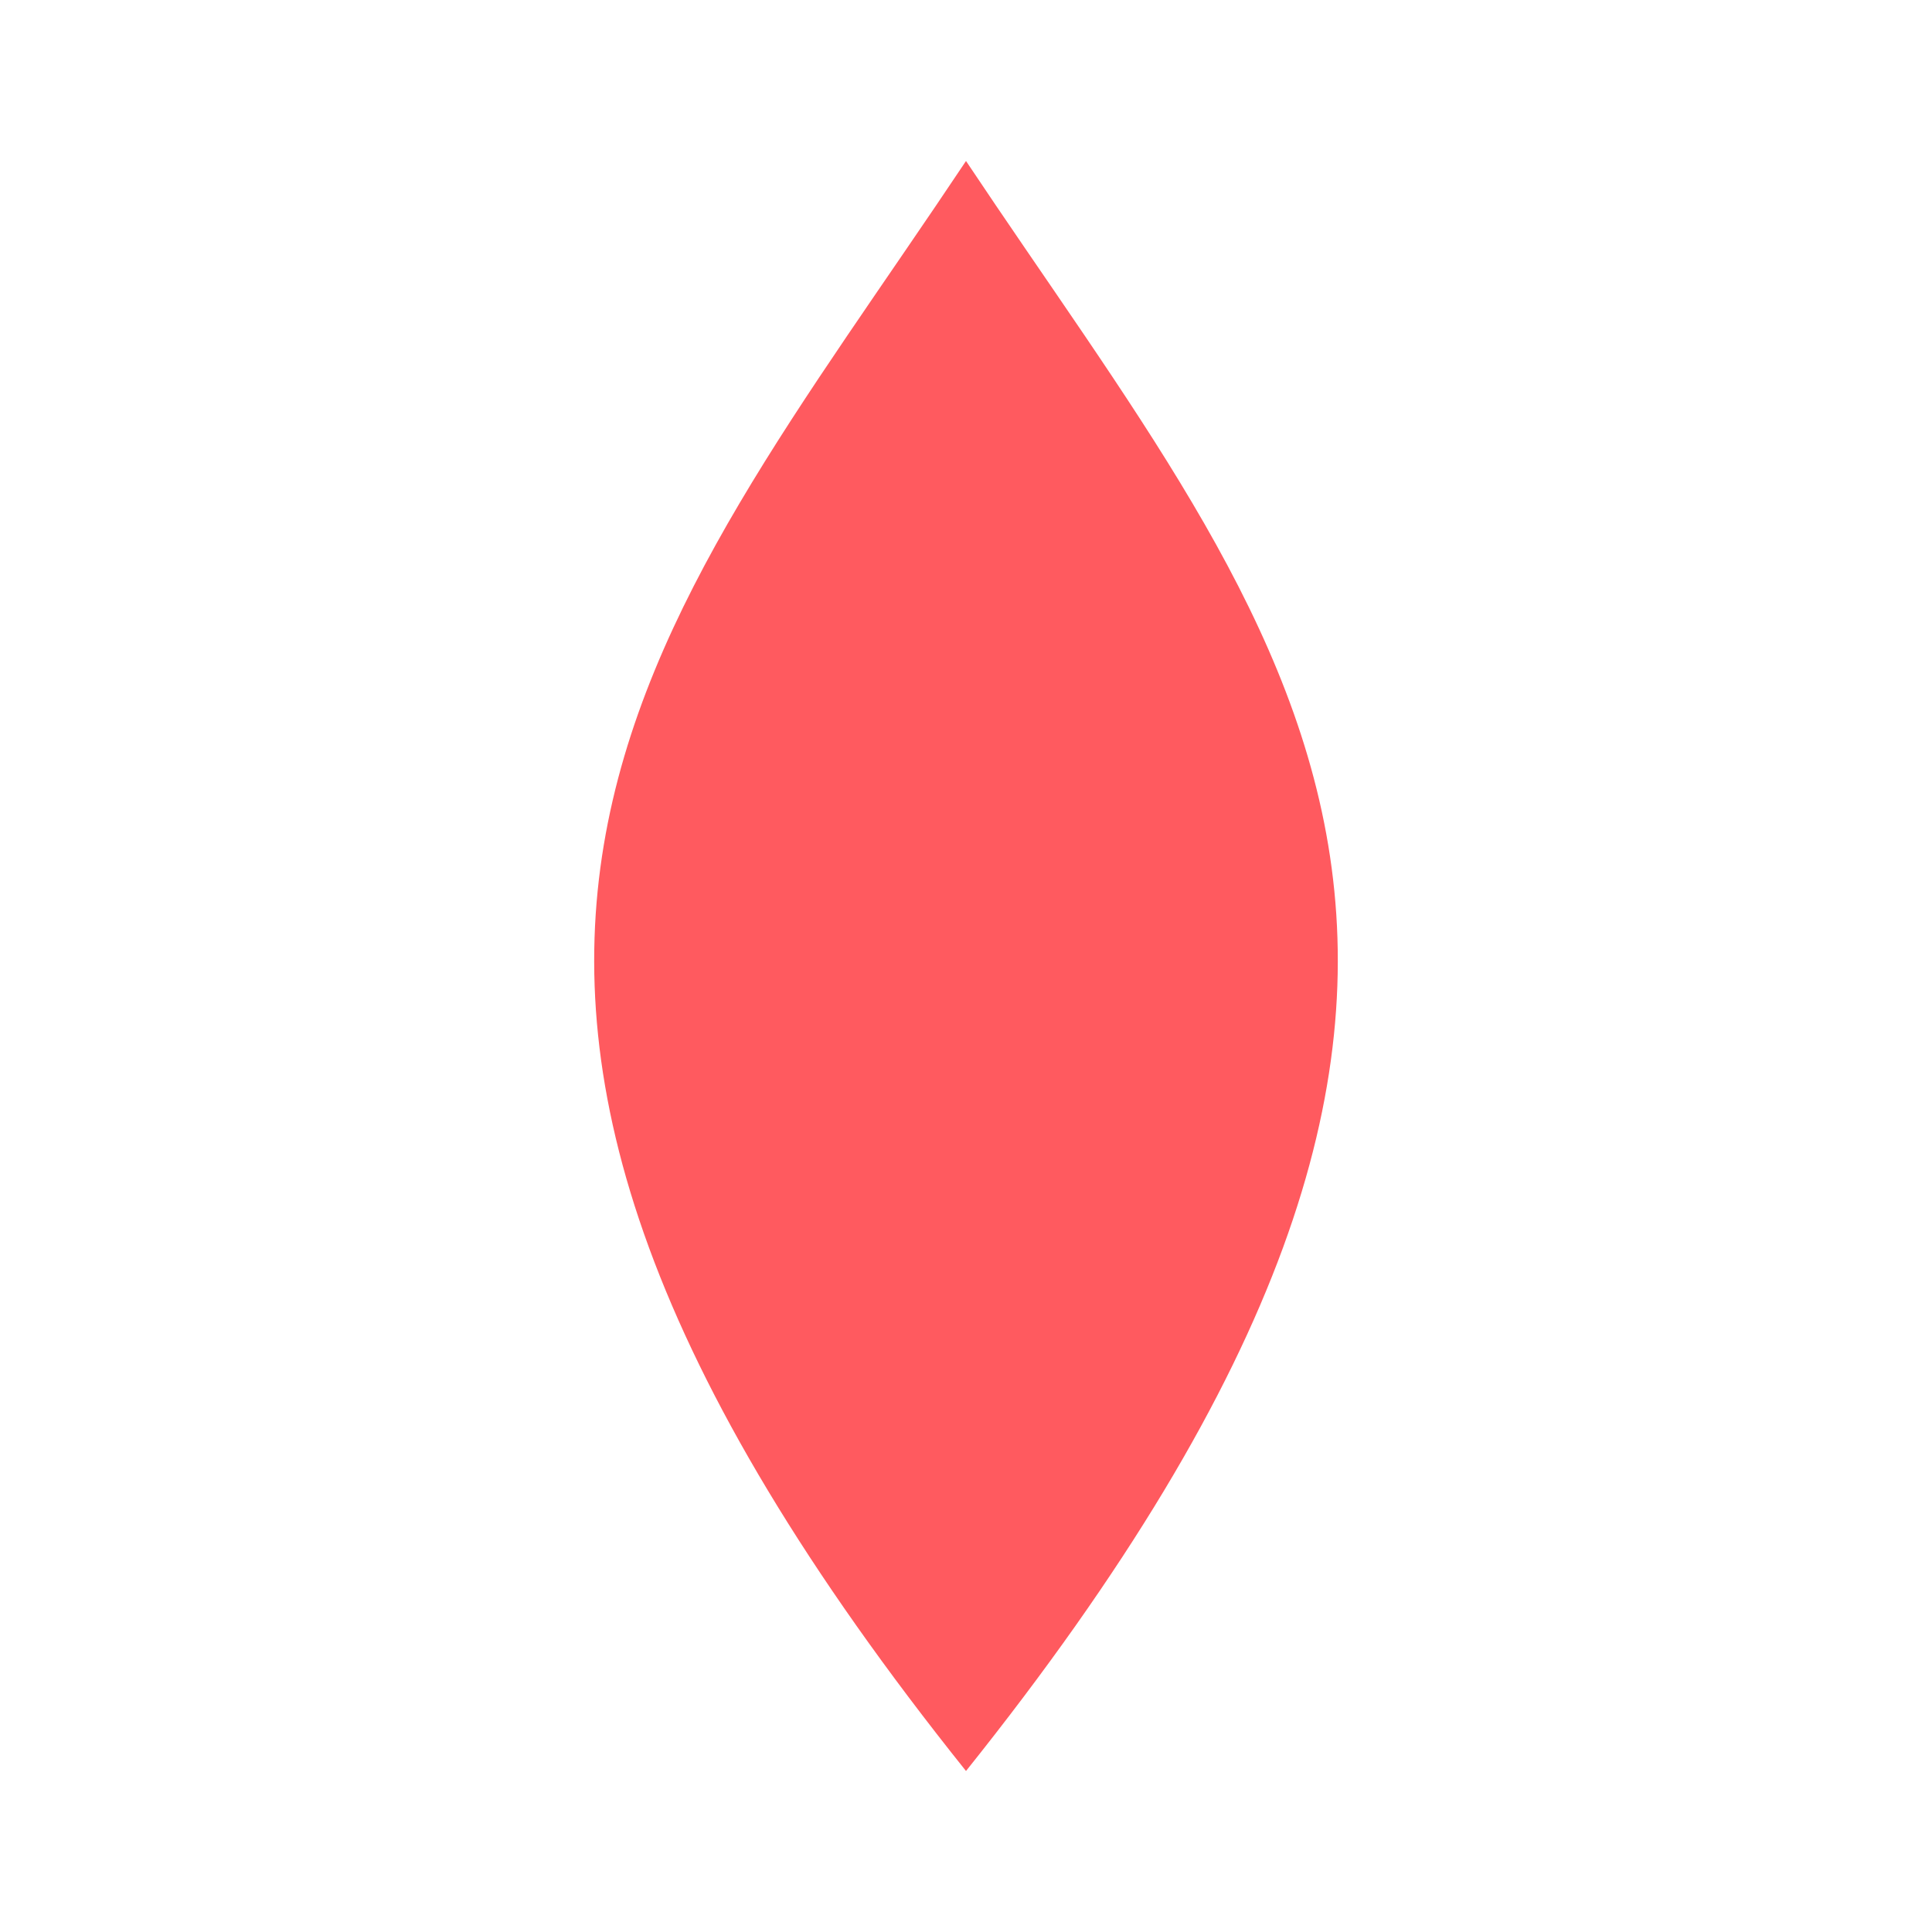
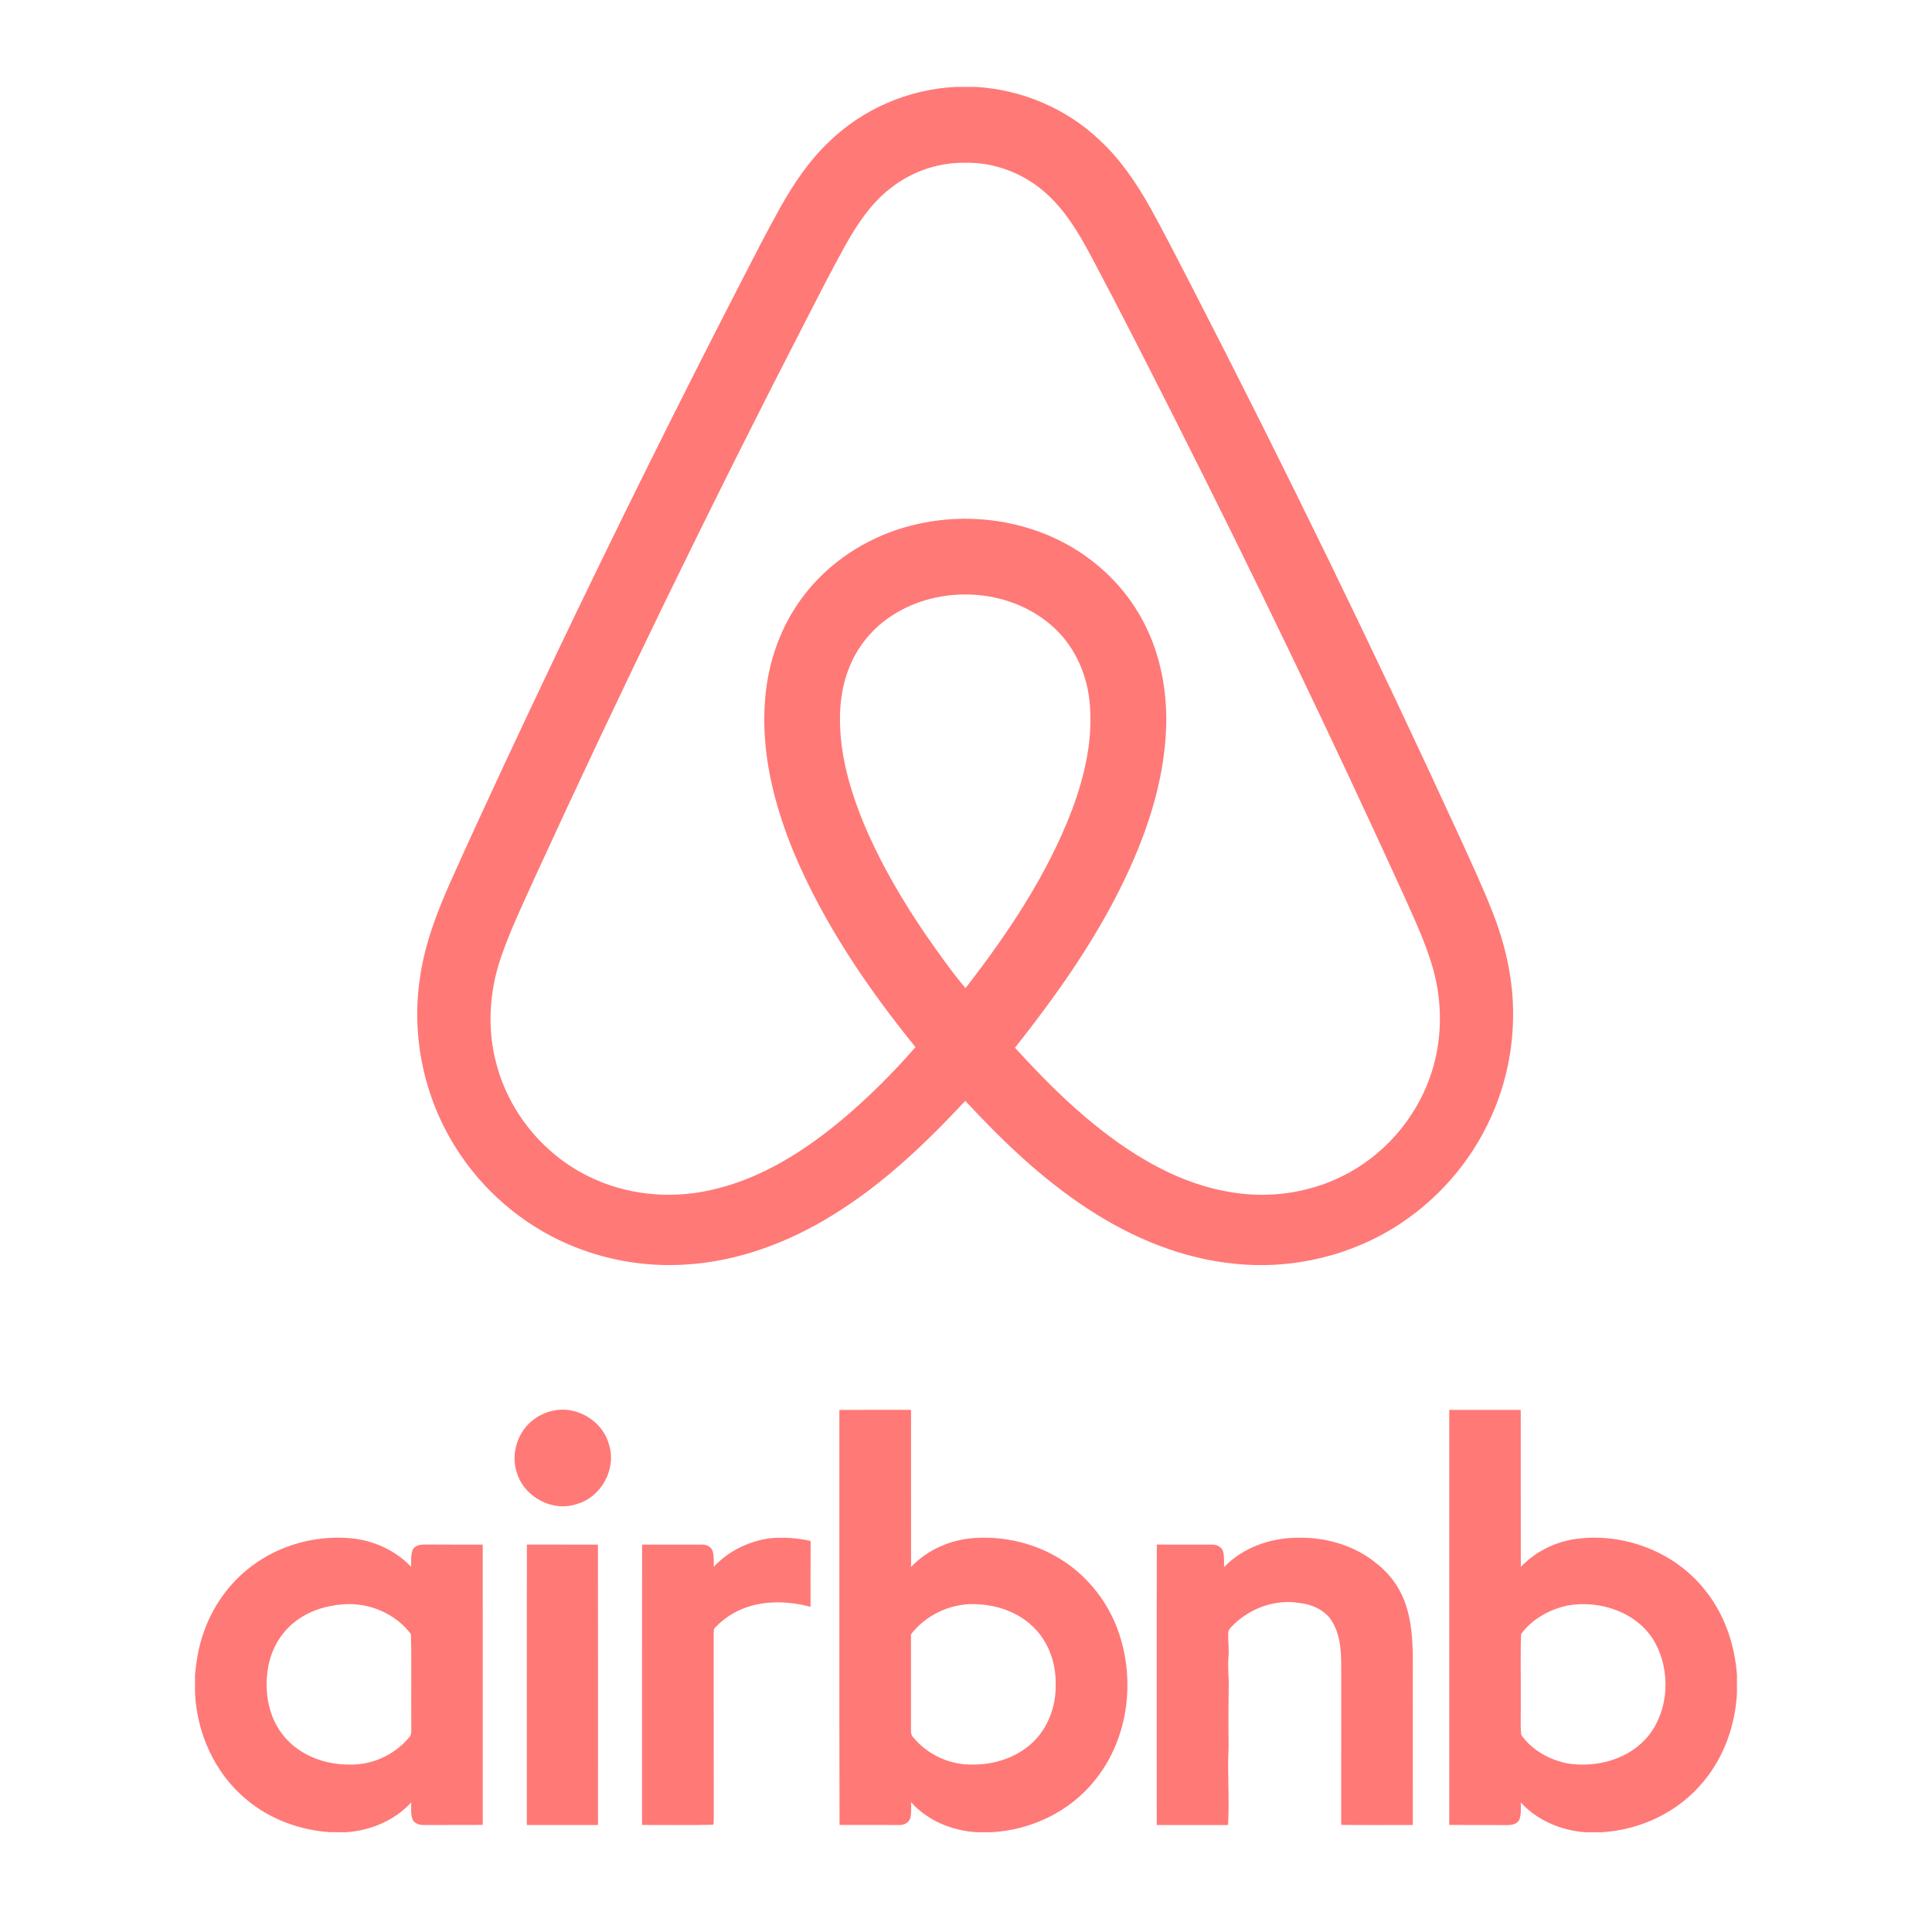
- <svg xmlns="http://www.w3.org/2000/svg" width="32" height="32" viewBox="0 0 24 24" fill="#FF5A5F">
-   <path d="M12 2C8 8 4 12 12 22C20 12 16 8 12 2Z" fill="#FF5A5F" />
+ <svg xmlns="http://www.w3.org/2000/svg" width="800px" height="800px" viewBox="0 0 200 200">
+   <g fill="#ff7977">
+     <path d="M156.633 104.602c-.039-3.504-.859-6.964-2.137-10.214-.986-2.516-2.131-4.966-3.249-7.425a1407.959 1407.959 0 0 0-28.003-57.54c-1.374-2.65-2.719-5.316-4.17-7.925-1.426-2.545-3.086-4.995-5.235-6.987-3.429-3.269-8.03-5.218-12.752-5.512h-2.174c-4.861.24-9.606 2.28-13.094 5.68-2.07 1.961-3.672 4.352-5.06 6.826-1.432 2.566-2.758 5.19-4.106 7.798a1418.216 1418.216 0 0 0-19.084 38.464c-3.676 7.73-7.321 15.473-10.827 23.279-1.454 3.252-2.769 6.615-3.264 10.165-.917 5.994.398 12.285 3.6 17.432 2.76 4.471 6.903 8.074 11.732 10.155a26.434 26.434 0 0 0 11.983 2.121c5.483-.291 10.77-2.261 15.409-5.136 5.175-3.176 9.601-7.4 13.722-11.822 3.832 4.13 7.933 8.071 12.667 11.16 4.572 3.008 9.785 5.186 15.268 5.704 5.955.622 12.125-.854 17.123-4.169a26.096 26.096 0 0 0 9.814-12.059 25.814 25.814 0 0 0 1.837-9.995zm-56.684-2.312c-1.495-1.76-2.812-3.664-4.135-5.554-2.226-3.265-4.25-6.678-5.878-10.284-1.334-2.992-2.405-6.133-2.823-9.395-.305-2.588-.232-5.288.718-7.745.85-2.304 2.484-4.3 4.554-5.619 4.932-3.183 11.962-2.839 16.431 1.022 2.262 1.927 3.613 4.776 3.953 7.704.445 3.892-.44 7.801-1.799 11.431-2.566 6.736-6.628 12.774-11.021 18.44zm48.393 8.255c-1.318 4.549-4.486 8.523-8.631 10.816-3.674 2.055-8.059 2.759-12.201 2.067-5.275-.821-10.008-3.62-14.109-6.924-3.014-2.422-5.728-5.19-8.328-8.043 4.105-5.192 7.972-10.624 10.926-16.562 2.578-5.2 4.537-10.834 4.723-16.681.105-3.71-.593-7.488-2.326-10.791-2.269-4.413-6.334-7.803-10.994-9.443-4.353-1.555-9.192-1.694-13.633-.428-4.188 1.185-8.013 3.702-10.634 7.191-2.307 3.042-3.622 6.782-3.927 10.575-.469 5.463.9 10.913 2.971 15.935 3.079 7.338 7.598 13.98 12.589 20.141a68.79 68.79 0 0 1-7.306 7.26c-4.052 3.429-8.688 6.414-13.94 7.55-4.246.953-8.827.479-12.721-1.491-4.561-2.273-8.063-6.554-9.384-11.475-1.01-3.615-.786-7.518.415-11.059.999-2.93 2.354-5.722 3.622-8.541a1408.352 1408.352 0 0 1 27.689-56.927c1.44-2.793 2.858-5.599 4.382-8.346 1.244-2.213 2.691-4.386 4.736-5.94a12.244 12.244 0 0 1 7.749-2.583c2.88-.034 5.743 1.027 7.946 2.878 2.176 1.807 3.646 4.279 4.966 6.743 2.984 5.605 5.85 11.275 8.717 16.939a1379.995 1379.995 0 0 1 23.582 49.054c1.139 2.564 2.358 5.108 3.125 7.814.937 3.337.968 6.941-.004 10.271zM57.249 146.038c2.464-.558 5.156 1.067 5.796 3.513.795 2.503-.785 5.413-3.301 6.137-2.458.864-5.377-.638-6.191-3.092-.772-2.068.054-4.564 1.888-5.787a5.09 5.09 0 0 1 1.808-.771zM73.891 162.195c1.484-1.613 3.575-2.624 5.729-2.946a13.452 13.452 0 0 1 4.295.272c-.018 2.271-.004 4.539-.008 6.811-2.209-.571-4.601-.689-6.769.109a8.062 8.062 0 0 0-3.1 2.037c-.186.159-.141.416-.158.637.013 6.345-.01 12.691.009 19.035-.022.244.037.519-.071.748-2.45.057-4.903.011-7.354.02.001-9.673-.008-19.348.006-29.021 2.064.009 4.129-.008 6.194.004.454-.026.938.207 1.104.65.163.53.111 1.095.123 1.644zM126.719 162.221c1.961-2.029 4.803-3.027 7.592-3.033 2.947-.074 5.967.797 8.244 2.709a8.97 8.97 0 0 1 3.115 4.687c.648 2.261.59 4.636.582 6.965.002 5.124 0 10.249.002 15.374-2.471-.004-4.941.016-7.412-.011.002-5.121 0-10.242.002-15.365 0-1.903.09-3.956-.922-5.651-.705-1.216-2.1-1.822-3.445-1.963-2.562-.41-5.238.609-7.004 2.477-.188.188-.349.426-.328.71-.024.792.096 1.587.028 2.38-.097 1.077.054 2.154.019 3.234a214.498 214.498 0 0 0-.008 6.109c-.14 2.693.104 5.395-.057 8.085-2.461-.008-4.92-.002-7.381-.003-.001-9.678-.018-19.354.009-29.031 1.903.015 3.81 0 5.712.006.492-.031 1.03.244 1.157.744.116.514.081 1.049.095 1.577zM54.539 188.924c-.001-9.677-.015-19.353.005-29.029 2.452.006 4.903.004 7.354.002.019 9.676.005 19.352.007 29.026-2.455 0-4.91-.002-7.366.001zM49.972 159.898c-1.943-.004-3.886.006-5.831-.011-.514-.003-1.17.022-1.421.562-.225.555-.139 1.171-.159 1.755-1.617-1.721-3.896-2.743-6.234-2.965-3.61-.324-7.351.677-10.25 2.869-2.388 1.764-4.153 4.315-5.077 7.125-.445 1.317-.668 2.699-.81 4.08v1.987c.207 4.159 2.057 8.273 5.284 10.954 2.434 2.062 5.562 3.214 8.731 3.415h1.652c2.512-.169 4.992-1.208 6.706-3.08.016.587-.067 1.209.153 1.771.229.455.769.58 1.238.562 2.005-.005 4.013.002 6.02-.009 0-9.669.006-19.342-.002-29.015zm-7.638 19.983c-1.5 1.796-3.843 2.858-6.183 2.784-2.508.019-5.111-.942-6.736-2.909-1.585-1.878-2.064-4.49-1.704-6.877.269-1.932 1.254-3.785 2.81-4.984 1.411-1.114 3.19-1.688 4.971-1.812 2.653-.232 5.45.938 7.046 3.08.09 3.154.002 6.316.042 9.475-.026.416.089.917-.246 1.243zM115.51 168.201c-1.142-2.793-3.168-5.221-5.736-6.805-2.645-1.646-5.817-2.39-8.918-2.179-2.449.161-4.842 1.206-6.542 2.992-.01-5.421 0-10.839-.005-16.26-2.472.001-4.946-.011-7.418.007.013 14.318-.021 28.643.018 42.96 2.047.005 4.096.01 6.144.005.509.04 1.058-.24 1.198-.755.101-.524.064-1.065.067-1.596 1.718 1.911 4.242 2.948 6.78 3.101h1.514c4.109-.206 8.138-2.132 10.717-5.361 3.612-4.429 4.317-10.867 2.181-16.109zm-8.645 12.214c-1.656 1.537-3.948 2.274-6.186 2.252-2.335.054-4.668-1.019-6.147-2.826-.183-.188-.243-.442-.228-.692.002-3.322.005-6.643 0-9.963 1.42-1.852 3.693-3.006 6.018-3.125 2.357-.069 4.83.623 6.56 2.285 1.648 1.529 2.452 3.822 2.4 6.043.048 2.218-.778 4.496-2.417 6.026zM176.503 164.609c-3.144-4.004-8.519-6.024-13.53-5.275-2.093.33-4.076 1.334-5.539 2.874-.016-5.418 0-10.836-.008-16.256-2.468-.003-4.934-.005-7.4.002-.002 14.319 0 28.642 0 42.963 1.945.015 3.895-.003 5.84.015.511.008 1.15-.033 1.412-.555.227-.564.142-1.193.158-1.786 1.705 1.868 4.174 2.9 6.672 3.082h1.666c4.064-.221 8.037-2.118 10.611-5.298 2.102-2.536 3.236-5.784 3.424-9.055v-1.941c-.233-3.158-1.299-6.294-3.306-8.77zm-5.776 14.972c-1.957 2.519-5.41 3.456-8.473 2.967-1.865-.372-3.674-1.379-4.777-2.951-.123-1.219-.012-2.452-.049-3.677.026-2.253-.056-4.513.037-6.762 1.122-1.547 2.918-2.539 4.766-2.949 3.42-.632 7.396.723 9.125 3.881 1.574 2.923 1.417 6.829-.629 9.491z" />
+   </g>
</svg>
